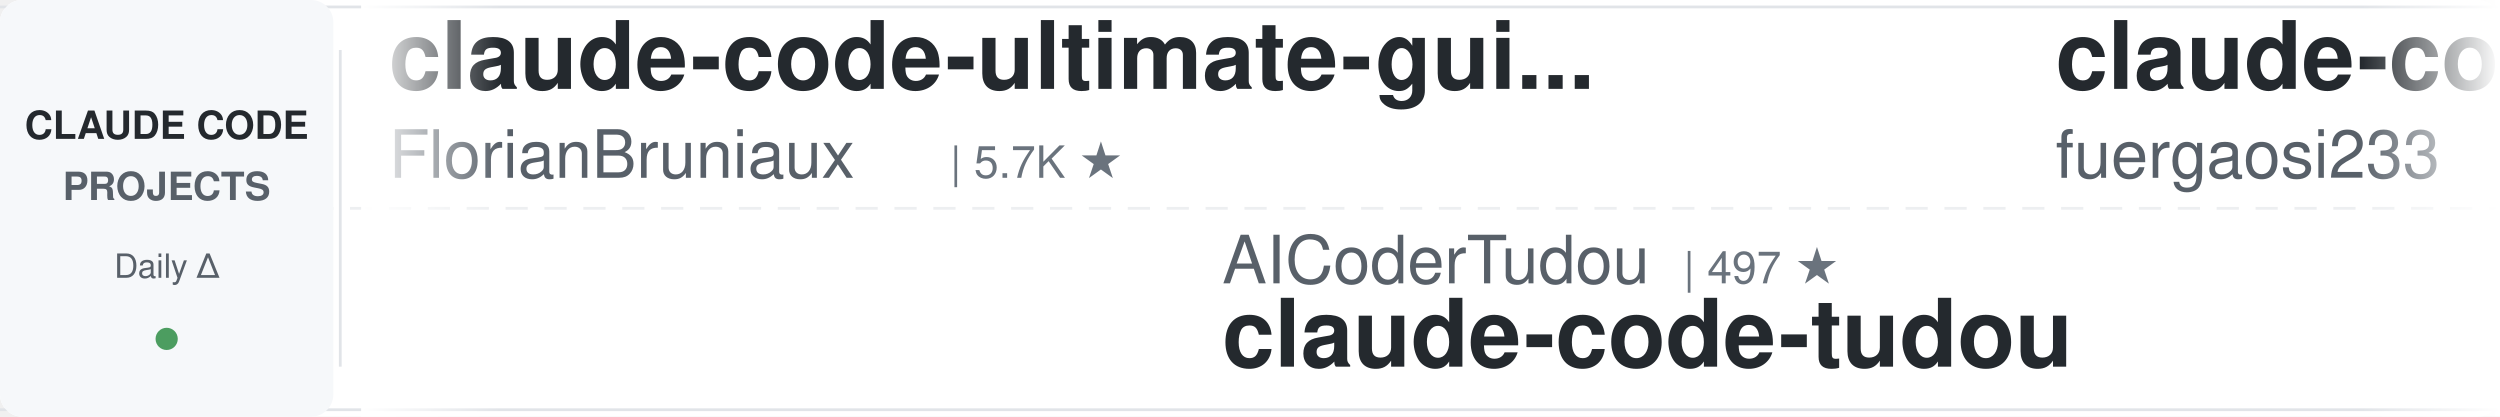
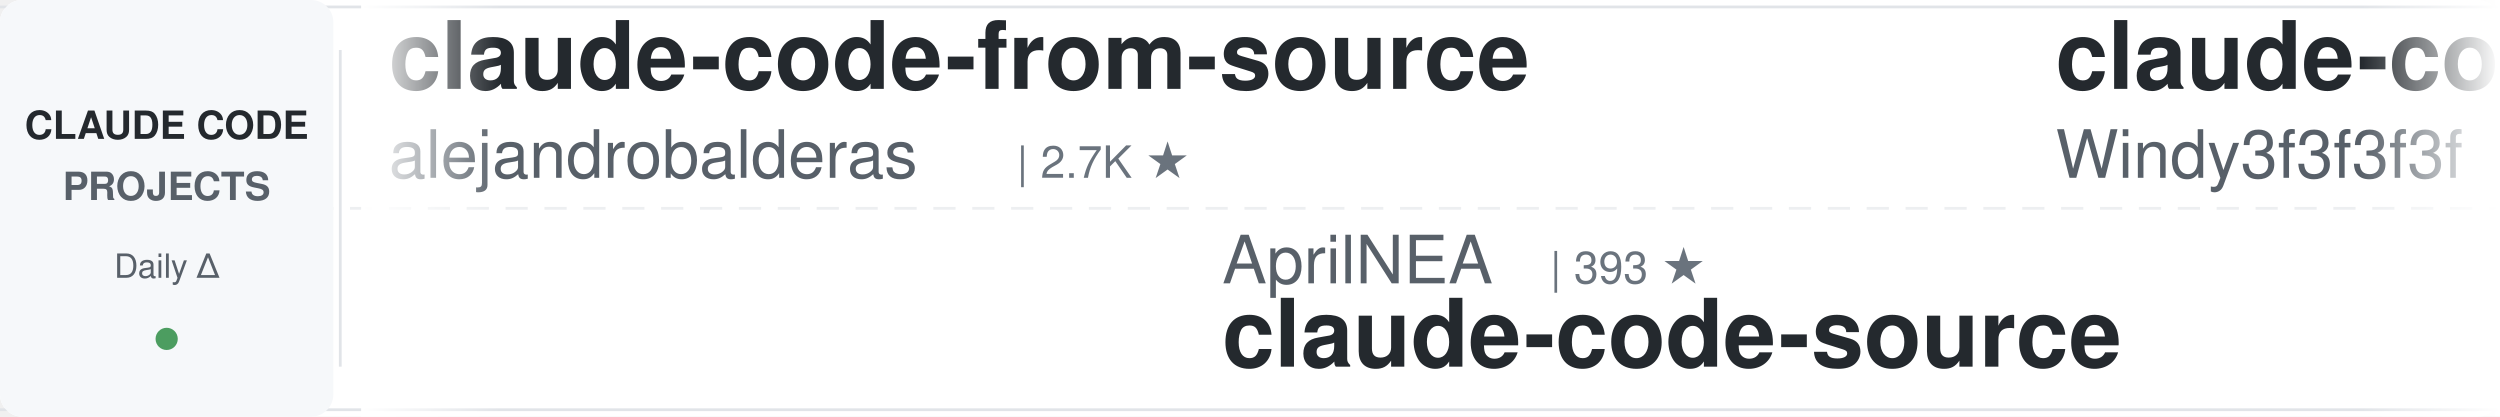
<svg xmlns="http://www.w3.org/2000/svg" width="900" height="150">
  <defs>
    <linearGradient id="leftFade" x1="0%" y1="0%" x2="100%" y2="0%">
      <stop offset="0%" style="stop-color:#ffffff;stop-opacity:1" />
      <stop offset="100%" style="stop-color:#ffffff;stop-opacity:0" />
    </linearGradient>
    <linearGradient id="rightFade" x1="0%" y1="0%" x2="100%" y2="0%">
      <stop offset="0%" style="stop-color:#ffffff;stop-opacity:0" />
      <stop offset="100%" style="stop-color:#ffffff;stop-opacity:1" />
    </linearGradient>
  </defs>
  <rect width="900" height="150" fill="#ffffff" rx="8" />
  <rect x="0" y="2" width="900" height="1" fill="#e1e4e8" />
  <rect x="0" y="147" width="900" height="1" fill="#e1e4e8" />
  <line x1="0" y1="75" x2="900" y2="75" stroke="#e1e4e8" stroke-width="1" stroke-dasharray="8 6" opacity="0.6" />
  <rect x="0" y="0" width="120" height="150" fill="#f6f8fa" rx="8" />
  <text x="60" y="50" font-family="-apple-system, BlinkMacSystemFont, 'Segoe UI', Helvetica, Arial, sans-serif" font-size="14" font-weight="600" fill="#24292e" text-anchor="middle">CLAUDE CODE</text>
  <text x="60" y="72" font-family="-apple-system, BlinkMacSystemFont, 'Segoe UI', Helvetica, Arial, sans-serif" font-size="14" font-weight="600" fill="#586069" text-anchor="middle">PROJECTS</text>
  <text x="60" y="100" font-family="-apple-system, BlinkMacSystemFont, 'Segoe UI', Helvetica, Arial, sans-serif" font-size="12" font-weight="500" fill="#586069" text-anchor="middle">Daily Δ</text>
  <circle cx="60" cy="122" r="4" fill="#22863a" opacity="0.8" />
  <rect x="122" y="18" width="1" height="114" fill="#e1e4e8" />
  <clipPath id="tickerClip">
    <rect x="130" y="0" width="770" height="150" />
  </clipPath>
  <g clip-path="url(#tickerClip)">
    <g id="tickerItems">
      <animateTransform attributeName="transform" attributeType="XML" type="translate" from="0 0" to="-3000 0" dur="54s" repeatCount="indefinite" />
      <g transform="translate(0, 0)">
-         <text x="140" y="32" font-family="-apple-system, BlinkMacSystemFont, 'Segoe UI', Helvetica, Arial, sans-serif" font-size="34" font-weight="600" fill="#24292e">claude-code-ultimate-gui...</text>
-         <text x="140" y="64" font-family="-apple-system, BlinkMacSystemFont, 'Segoe UI', Helvetica, Arial, sans-serif" font-size="24" font-weight="400" fill="#586069">FlorianBruniaux</text>
-         <text x="342" y="64" font-family="-apple-system, BlinkMacSystemFont, 'Segoe UI', Helvetica, Arial, sans-serif" font-size="16" font-weight="500" fill="#6a737d">| 5.7K ★</text>
+         <text x="140" y="32" font-family="-apple-system, BlinkMacSystemFont, 'Segoe UI', Helvetica, Arial, sans-serif" font-size="34" font-weight="600" fill="#24292e">claude-code-from-source</text>
+         <text x="140" y="64" font-family="-apple-system, BlinkMacSystemFont, 'Segoe UI', Helvetica, Arial, sans-serif" font-size="24" font-weight="400" fill="#586069">alejandrobalderas</text>
+         <text x="366" y="64" font-family="-apple-system, BlinkMacSystemFont, 'Segoe UI', Helvetica, Arial, sans-serif" font-size="16" font-weight="500" fill="#6a737d">| 2.7K ★</text>
      </g>
      <g transform="translate(300, 0)">
-         <text x="140" y="102" font-family="-apple-system, BlinkMacSystemFont, 'Segoe UI', Helvetica, Arial, sans-serif" font-size="24" font-weight="400" fill="#586069">AICoderTudou</text>
-         <text x="306" y="102" font-family="-apple-system, BlinkMacSystemFont, 'Segoe UI', Helvetica, Arial, sans-serif" font-size="16" font-weight="500" fill="#6a737d">| 497 ★</text>
-         <text x="140" y="132" font-family="-apple-system, BlinkMacSystemFont, 'Segoe UI', Helvetica, Arial, sans-serif" font-size="34" font-weight="600" fill="#24292e">claude-code-tudou</text>
+         <text x="140" y="102" font-family="-apple-system, BlinkMacSystemFont, 'Segoe UI', Helvetica, Arial, sans-serif" font-size="24" font-weight="400" fill="#586069">AprilNEA</text>
+         <text x="258" y="102" font-family="-apple-system, BlinkMacSystemFont, 'Segoe UI', Helvetica, Arial, sans-serif" font-size="16" font-weight="500" fill="#6a737d">| 393 ★</text>
+         <text x="140" y="132" font-family="-apple-system, BlinkMacSystemFont, 'Segoe UI', Helvetica, Arial, sans-serif" font-size="34" font-weight="600" fill="#24292e">claude-code-source</text>
      </g>
      <g transform="translate(600, 0)">
-         <text x="140" y="32" font-family="-apple-system, BlinkMacSystemFont, 'Segoe UI', Helvetica, Arial, sans-serif" font-size="34" font-weight="600" fill="#24292e">claude-code-proxy</text>
-         <text x="140" y="64" font-family="-apple-system, BlinkMacSystemFont, 'Segoe UI', Helvetica, Arial, sans-serif" font-size="24" font-weight="400" fill="#586069">fuergaosi233</text>
-         <text x="306" y="64" font-family="-apple-system, BlinkMacSystemFont, 'Segoe UI', Helvetica, Arial, sans-serif" font-size="16" font-weight="500" fill="#6a737d">| 2.8K ★</text>
+         <text x="140" y="32" font-family="-apple-system, BlinkMacSystemFont, 'Segoe UI', Helvetica, Arial, sans-serif" font-size="34" font-weight="600" fill="#24292e">claude-code-from-scratch</text>
+         <text x="140" y="64" font-family="-apple-system, BlinkMacSystemFont, 'Segoe UI', Helvetica, Arial, sans-serif" font-size="24" font-weight="400" fill="#586069">Windy3f3f3f3f</text>
+         <text x="318" y="64" font-family="-apple-system, BlinkMacSystemFont, 'Segoe UI', Helvetica, Arial, sans-serif" font-size="16" font-weight="500" fill="#6a737d">| 2.5K ★</text>
      </g>
      <g transform="translate(900, 0)">
-         <text x="140" y="102" font-family="-apple-system, BlinkMacSystemFont, 'Segoe UI', Helvetica, Arial, sans-serif" font-size="24" font-weight="400" fill="#586069">shareAI-lab</text>
-         <text x="294" y="102" font-family="-apple-system, BlinkMacSystemFont, 'Segoe UI', Helvetica, Arial, sans-serif" font-size="16" font-weight="500" fill="#6a737d">| 73.6K ★</text>
-         <text x="140" y="132" font-family="-apple-system, BlinkMacSystemFont, 'Segoe UI', Helvetica, Arial, sans-serif" font-size="34" font-weight="600" fill="#24292e">learn-claude-code</text>
+         <text x="140" y="102" font-family="-apple-system, BlinkMacSystemFont, 'Segoe UI', Helvetica, Arial, sans-serif" font-size="24" font-weight="400" fill="#586069">davila7</text>
+         <text x="246" y="102" font-family="-apple-system, BlinkMacSystemFont, 'Segoe UI', Helvetica, Arial, sans-serif" font-size="16" font-weight="500" fill="#6a737d">| 30.2K ★</text>
+         <text x="140" y="132" font-family="-apple-system, BlinkMacSystemFont, 'Segoe UI', Helvetica, Arial, sans-serif" font-size="34" font-weight="600" fill="#24292e">claude-code-templates</text>
      </g>
      <g transform="translate(1200, 0)">
-         <text x="140" y="32" font-family="-apple-system, BlinkMacSystemFont, 'Segoe UI', Helvetica, Arial, sans-serif" font-size="34" font-weight="600" fill="#24292e">claude-code-cheat-sheet</text>
-         <text x="140" y="64" font-family="-apple-system, BlinkMacSystemFont, 'Segoe UI', Helvetica, Arial, sans-serif" font-size="24" font-weight="400" fill="#586069">Njengah</text>
-         <text x="246" y="64" font-family="-apple-system, BlinkMacSystemFont, 'Segoe UI', Helvetica, Arial, sans-serif" font-size="16" font-weight="500" fill="#6a737d">| 1.9K ★</text>
+         <text x="140" y="32" font-family="-apple-system, BlinkMacSystemFont, 'Segoe UI', Helvetica, Arial, sans-serif" font-size="34" font-weight="600" fill="#24292e">claude-skills</text>
+         <text x="140" y="64" font-family="-apple-system, BlinkMacSystemFont, 'Segoe UI', Helvetica, Arial, sans-serif" font-size="24" font-weight="400" fill="#586069">alirezarezvani</text>
+         <text x="330" y="64" font-family="-apple-system, BlinkMacSystemFont, 'Segoe UI', Helvetica, Arial, sans-serif" font-size="16" font-weight="500" fill="#6a737d">| 24.1K ★</text>
      </g>
      <g transform="translate(1500, 0)">
-         <text x="140" y="102" font-family="-apple-system, BlinkMacSystemFont, 'Segoe UI', Helvetica, Arial, sans-serif" font-size="24" font-weight="400" fill="#586069">rohitg00</text>
-         <text x="258" y="102" font-family="-apple-system, BlinkMacSystemFont, 'Segoe UI', Helvetica, Arial, sans-serif" font-size="16" font-weight="500" fill="#6a737d">| 2.5K ★</text>
-         <text x="140" y="132" font-family="-apple-system, BlinkMacSystemFont, 'Segoe UI', Helvetica, Arial, sans-serif" font-size="34" font-weight="600" fill="#24292e">awesome-claude-code-tool...</text>
+         <text x="140" y="102" font-family="-apple-system, BlinkMacSystemFont, 'Segoe UI', Helvetica, Arial, sans-serif" font-size="24" font-weight="400" fill="#586069">Windy3f3f3f3f</text>
+         <text x="318" y="102" font-family="-apple-system, BlinkMacSystemFont, 'Segoe UI', Helvetica, Arial, sans-serif" font-size="16" font-weight="500" fill="#6a737d">| 3.4K ★</text>
+         <text x="140" y="132" font-family="-apple-system, BlinkMacSystemFont, 'Segoe UI', Helvetica, Arial, sans-serif" font-size="34" font-weight="600" fill="#24292e">how-claude-code-works</text>
      </g>
      <g transform="translate(1800, 0)">
+         <text x="140" y="32" font-family="-apple-system, BlinkMacSystemFont, 'Segoe UI', Helvetica, Arial, sans-serif" font-size="34" font-weight="600" fill="#24292e">Dive-into-Claude-Code</text>
+         <text x="140" y="64" font-family="-apple-system, BlinkMacSystemFont, 'Segoe UI', Helvetica, Arial, sans-serif" font-size="24" font-weight="400" fill="#586069">VILA-Lab</text>
+         <text x="258" y="64" font-family="-apple-system, BlinkMacSystemFont, 'Segoe UI', Helvetica, Arial, sans-serif" font-size="16" font-weight="500" fill="#6a737d">| 2.0K ★</text>
+       </g>
+       <g transform="translate(2100, 0)">
+         <text x="140" y="102" font-family="-apple-system, BlinkMacSystemFont, 'Segoe UI', Helvetica, Arial, sans-serif" font-size="24" font-weight="400" fill="#586069">huangjia2019</text>
+         <text x="306" y="102" font-family="-apple-system, BlinkMacSystemFont, 'Segoe UI', Helvetica, Arial, sans-serif" font-size="16" font-weight="500" fill="#6a737d">| 1.1K ★</text>
+         <text x="140" y="132" font-family="-apple-system, BlinkMacSystemFont, 'Segoe UI', Helvetica, Arial, sans-serif" font-size="34" font-weight="600" fill="#24292e">claude-code-engineering</text>
+       </g>
+       <g transform="translate(2400, 0)">
        <text x="140" y="32" font-family="-apple-system, BlinkMacSystemFont, 'Segoe UI', Helvetica, Arial, sans-serif" font-size="34" font-weight="600" fill="#24292e">oh-my-claudecode</text>
        <text x="140" y="64" font-family="-apple-system, BlinkMacSystemFont, 'Segoe UI', Helvetica, Arial, sans-serif" font-size="24" font-weight="400" fill="#586069">Yeachan-Heo</text>
        <text x="294" y="64" font-family="-apple-system, BlinkMacSystemFont, 'Segoe UI', Helvetica, Arial, sans-serif" font-size="16" font-weight="500" fill="#6a737d">| 38.4K ★</text>
      </g>
-       <g transform="translate(2100, 0)">
-         <text x="140" y="102" font-family="-apple-system, BlinkMacSystemFont, 'Segoe UI', Helvetica, Arial, sans-serif" font-size="24" font-weight="400" fill="#586069">andrew-kramer-inno</text>
-         <text x="378" y="102" font-family="-apple-system, BlinkMacSystemFont, 'Segoe UI', Helvetica, Arial, sans-serif" font-size="16" font-weight="500" fill="#6a737d">| 593 ★</text>
-         <text x="140" y="132" font-family="-apple-system, BlinkMacSystemFont, 'Segoe UI', Helvetica, Arial, sans-serif" font-size="34" font-weight="600" fill="#24292e">claude-code-source-build</text>
-       </g>
-       <g transform="translate(2400, 0)">
-         <text x="140" y="32" font-family="-apple-system, BlinkMacSystemFont, 'Segoe UI', Helvetica, Arial, sans-serif" font-size="34" font-weight="600" fill="#24292e">how-claude-code-works</text>
-         <text x="140" y="64" font-family="-apple-system, BlinkMacSystemFont, 'Segoe UI', Helvetica, Arial, sans-serif" font-size="24" font-weight="400" fill="#586069">Windy3f3f3f3f</text>
-         <text x="318" y="64" font-family="-apple-system, BlinkMacSystemFont, 'Segoe UI', Helvetica, Arial, sans-serif" font-size="16" font-weight="500" fill="#6a737d">| 3.4K ★</text>
-       </g>
      <g transform="translate(2700, 0)">
-         <text x="140" y="102" font-family="-apple-system, BlinkMacSystemFont, 'Segoe UI', Helvetica, Arial, sans-serif" font-size="24" font-weight="400" fill="#586069">edmund-io</text>
-         <text x="270" y="102" font-family="-apple-system, BlinkMacSystemFont, 'Segoe UI', Helvetica, Arial, sans-serif" font-size="16" font-weight="500" fill="#6a737d">| 1.5K ★</text>
-         <text x="140" y="132" font-family="-apple-system, BlinkMacSystemFont, 'Segoe UI', Helvetica, Arial, sans-serif" font-size="34" font-weight="600" fill="#24292e">edmunds-claude-code</text>
+         <text x="140" y="102" font-family="-apple-system, BlinkMacSystemFont, 'Segoe UI', Helvetica, Arial, sans-serif" font-size="24" font-weight="400" fill="#586069">Maciek-roboblog</text>
+         <text x="342" y="102" font-family="-apple-system, BlinkMacSystemFont, 'Segoe UI', Helvetica, Arial, sans-serif" font-size="16" font-weight="500" fill="#6a737d">| 8.6K ★</text>
+         <text x="140" y="132" font-family="-apple-system, BlinkMacSystemFont, 'Segoe UI', Helvetica, Arial, sans-serif" font-size="34" font-weight="600" fill="#24292e">Claude-Code-Usage-Monito...</text>
      </g>
      <g transform="translate(3000, 0)">
-         <text x="140" y="32" font-family="-apple-system, BlinkMacSystemFont, 'Segoe UI', Helvetica, Arial, sans-serif" font-size="34" font-weight="600" fill="#24292e">claude-code-ultimate-gui...</text>
-         <text x="140" y="64" font-family="-apple-system, BlinkMacSystemFont, 'Segoe UI', Helvetica, Arial, sans-serif" font-size="24" font-weight="400" fill="#586069">FlorianBruniaux</text>
-         <text x="342" y="64" font-family="-apple-system, BlinkMacSystemFont, 'Segoe UI', Helvetica, Arial, sans-serif" font-size="16" font-weight="500" fill="#6a737d">| 5.7K ★</text>
+         <text x="140" y="32" font-family="-apple-system, BlinkMacSystemFont, 'Segoe UI', Helvetica, Arial, sans-serif" font-size="34" font-weight="600" fill="#24292e">claude-code-from-source</text>
+         <text x="140" y="64" font-family="-apple-system, BlinkMacSystemFont, 'Segoe UI', Helvetica, Arial, sans-serif" font-size="24" font-weight="400" fill="#586069">alejandrobalderas</text>
+         <text x="366" y="64" font-family="-apple-system, BlinkMacSystemFont, 'Segoe UI', Helvetica, Arial, sans-serif" font-size="16" font-weight="500" fill="#6a737d">| 2.7K ★</text>
      </g>
      <g transform="translate(3300, 0)">
-         <text x="140" y="102" font-family="-apple-system, BlinkMacSystemFont, 'Segoe UI', Helvetica, Arial, sans-serif" font-size="24" font-weight="400" fill="#586069">AICoderTudou</text>
-         <text x="306" y="102" font-family="-apple-system, BlinkMacSystemFont, 'Segoe UI', Helvetica, Arial, sans-serif" font-size="16" font-weight="500" fill="#6a737d">| 497 ★</text>
-         <text x="140" y="132" font-family="-apple-system, BlinkMacSystemFont, 'Segoe UI', Helvetica, Arial, sans-serif" font-size="34" font-weight="600" fill="#24292e">claude-code-tudou</text>
+         <text x="140" y="102" font-family="-apple-system, BlinkMacSystemFont, 'Segoe UI', Helvetica, Arial, sans-serif" font-size="24" font-weight="400" fill="#586069">AprilNEA</text>
+         <text x="258" y="102" font-family="-apple-system, BlinkMacSystemFont, 'Segoe UI', Helvetica, Arial, sans-serif" font-size="16" font-weight="500" fill="#6a737d">| 393 ★</text>
+         <text x="140" y="132" font-family="-apple-system, BlinkMacSystemFont, 'Segoe UI', Helvetica, Arial, sans-serif" font-size="34" font-weight="600" fill="#24292e">claude-code-source</text>
      </g>
      <g transform="translate(3600, 0)">
-         <text x="140" y="32" font-family="-apple-system, BlinkMacSystemFont, 'Segoe UI', Helvetica, Arial, sans-serif" font-size="34" font-weight="600" fill="#24292e">claude-code-proxy</text>
-         <text x="140" y="64" font-family="-apple-system, BlinkMacSystemFont, 'Segoe UI', Helvetica, Arial, sans-serif" font-size="24" font-weight="400" fill="#586069">fuergaosi233</text>
-         <text x="306" y="64" font-family="-apple-system, BlinkMacSystemFont, 'Segoe UI', Helvetica, Arial, sans-serif" font-size="16" font-weight="500" fill="#6a737d">| 2.8K ★</text>
+         <text x="140" y="32" font-family="-apple-system, BlinkMacSystemFont, 'Segoe UI', Helvetica, Arial, sans-serif" font-size="34" font-weight="600" fill="#24292e">claude-code-from-scratch</text>
+         <text x="140" y="64" font-family="-apple-system, BlinkMacSystemFont, 'Segoe UI', Helvetica, Arial, sans-serif" font-size="24" font-weight="400" fill="#586069">Windy3f3f3f3f</text>
+         <text x="318" y="64" font-family="-apple-system, BlinkMacSystemFont, 'Segoe UI', Helvetica, Arial, sans-serif" font-size="16" font-weight="500" fill="#6a737d">| 2.5K ★</text>
      </g>
      <g transform="translate(3900, 0)">
-         <text x="140" y="102" font-family="-apple-system, BlinkMacSystemFont, 'Segoe UI', Helvetica, Arial, sans-serif" font-size="24" font-weight="400" fill="#586069">shareAI-lab</text>
-         <text x="294" y="102" font-family="-apple-system, BlinkMacSystemFont, 'Segoe UI', Helvetica, Arial, sans-serif" font-size="16" font-weight="500" fill="#6a737d">| 73.6K ★</text>
-         <text x="140" y="132" font-family="-apple-system, BlinkMacSystemFont, 'Segoe UI', Helvetica, Arial, sans-serif" font-size="34" font-weight="600" fill="#24292e">learn-claude-code</text>
+         <text x="140" y="102" font-family="-apple-system, BlinkMacSystemFont, 'Segoe UI', Helvetica, Arial, sans-serif" font-size="24" font-weight="400" fill="#586069">davila7</text>
+         <text x="246" y="102" font-family="-apple-system, BlinkMacSystemFont, 'Segoe UI', Helvetica, Arial, sans-serif" font-size="16" font-weight="500" fill="#6a737d">| 30.2K ★</text>
+         <text x="140" y="132" font-family="-apple-system, BlinkMacSystemFont, 'Segoe UI', Helvetica, Arial, sans-serif" font-size="34" font-weight="600" fill="#24292e">claude-code-templates</text>
      </g>
    </g>
  </g>
  <rect x="130" y="0" width="50" height="150" fill="url(#leftFade)" />
  <rect x="850" y="0" width="50" height="150" fill="url(#rightFade)" />
</svg>
